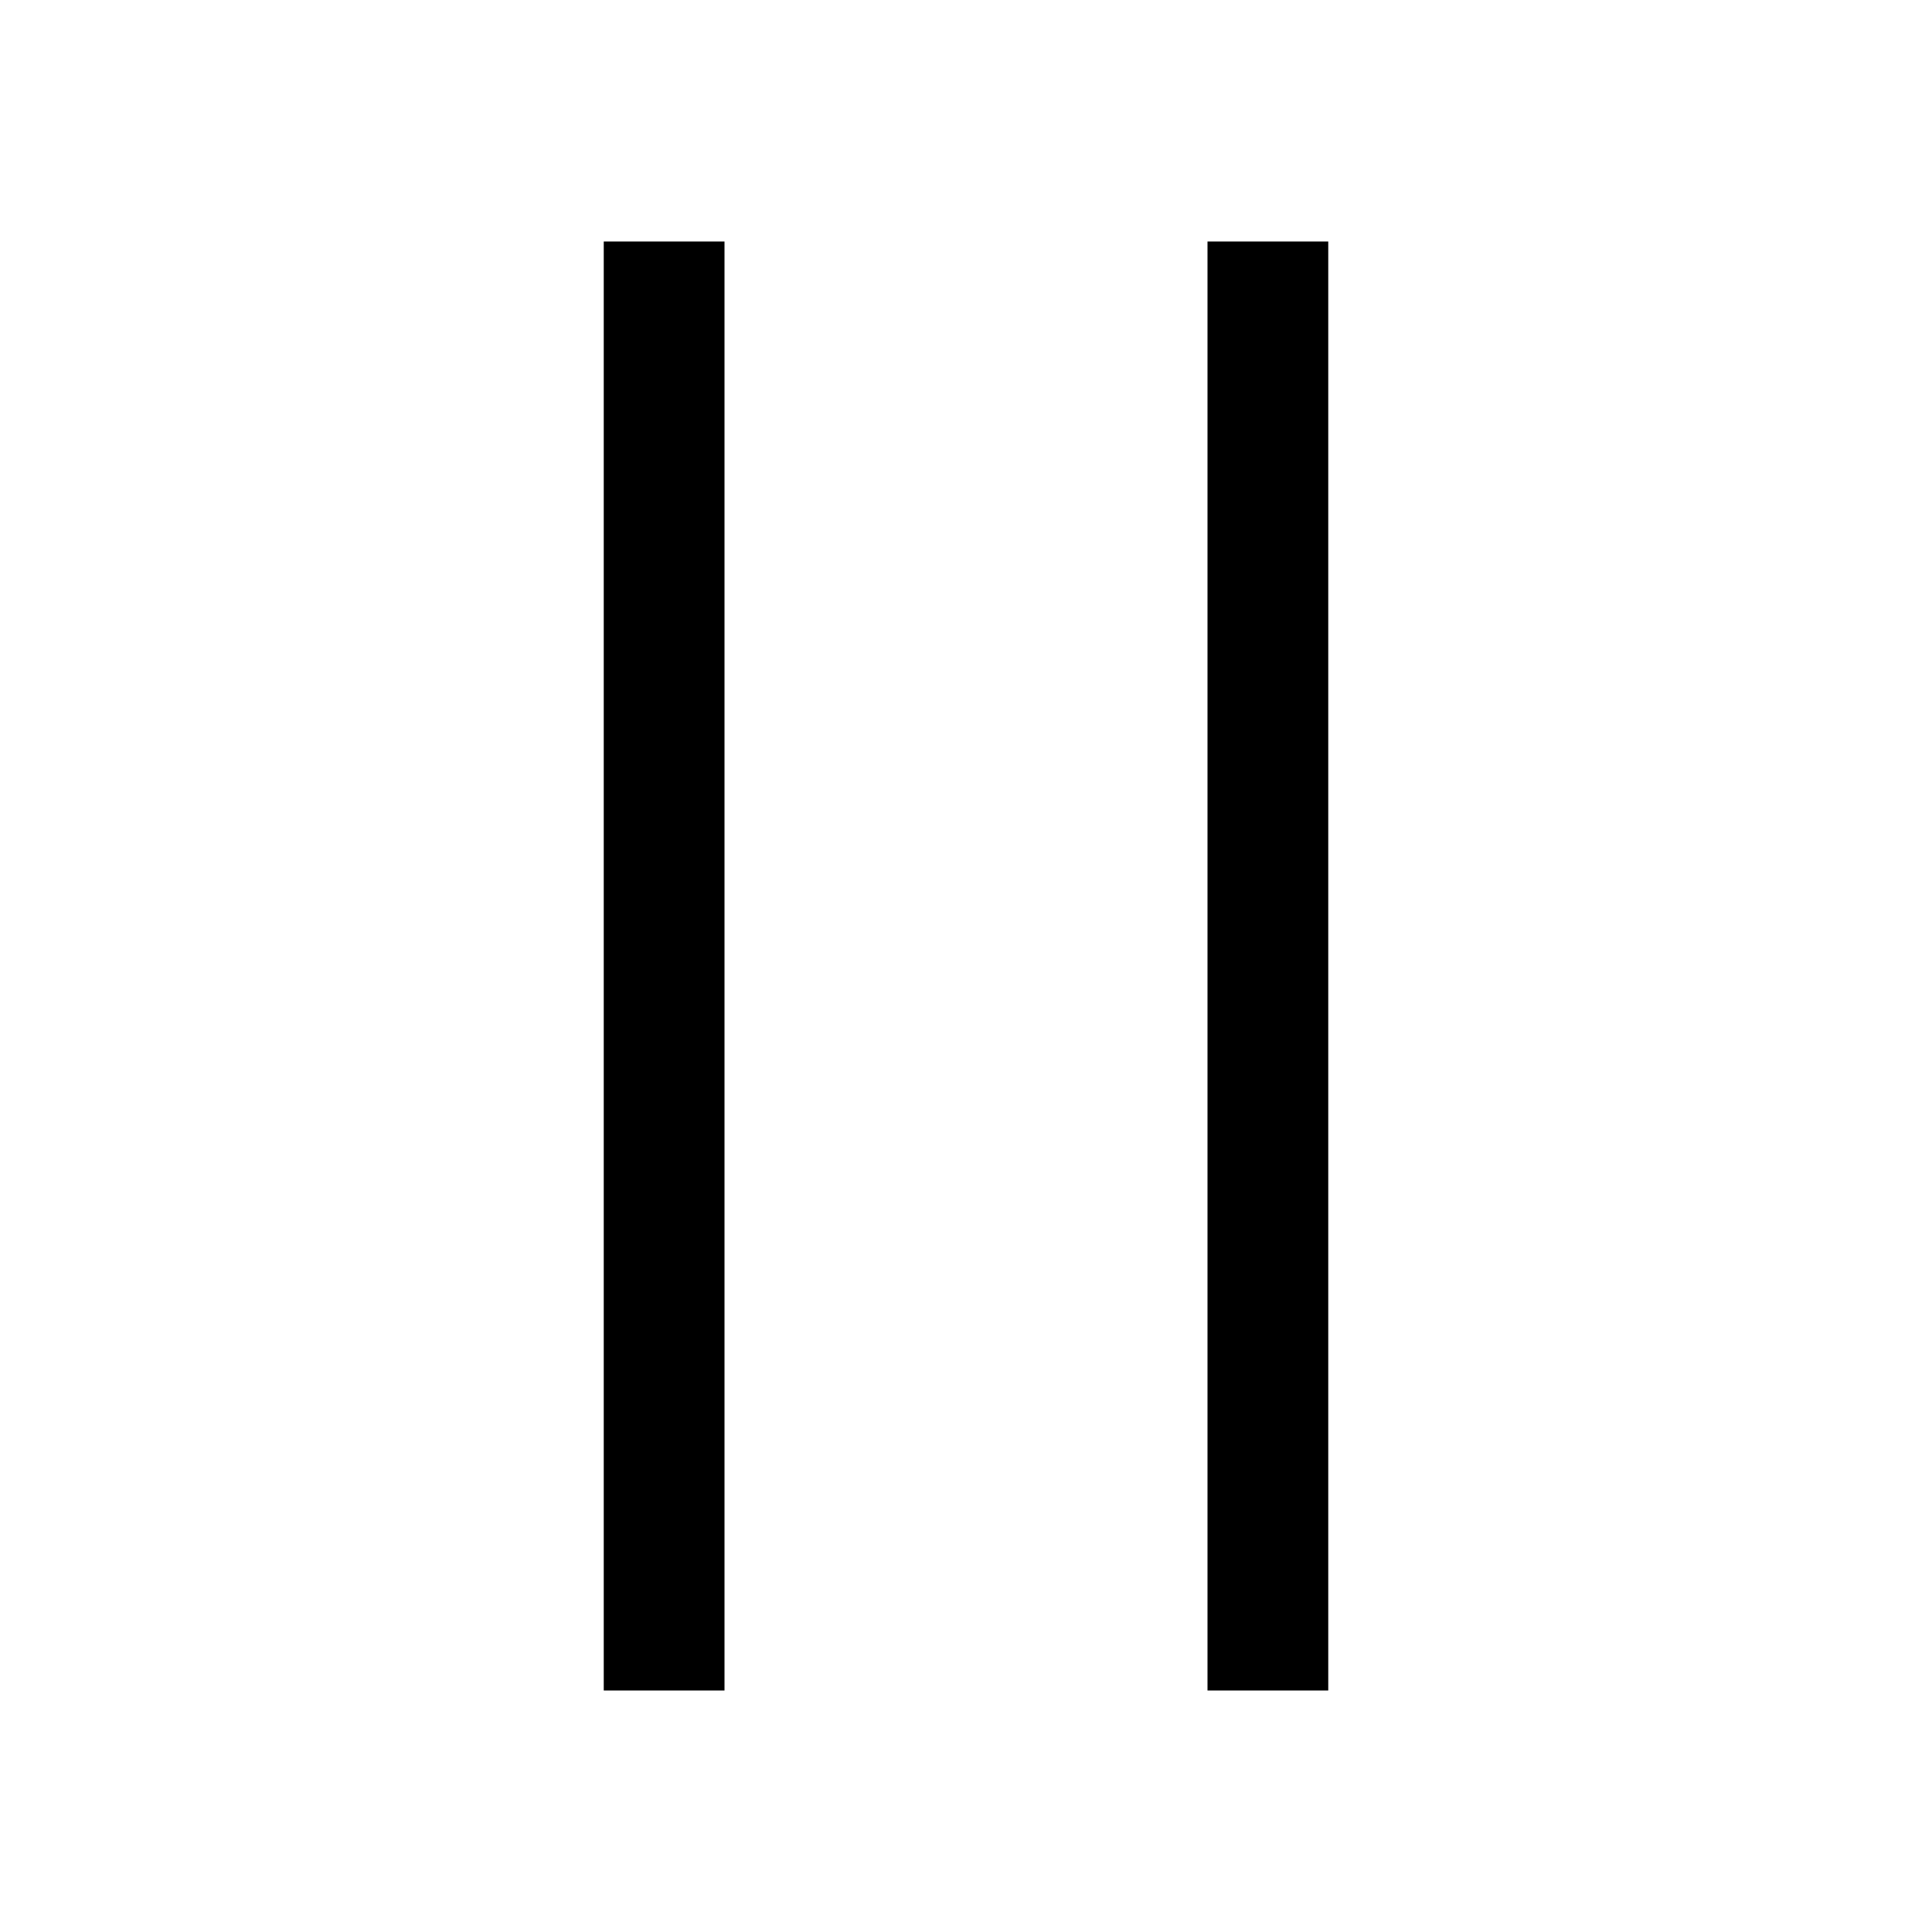
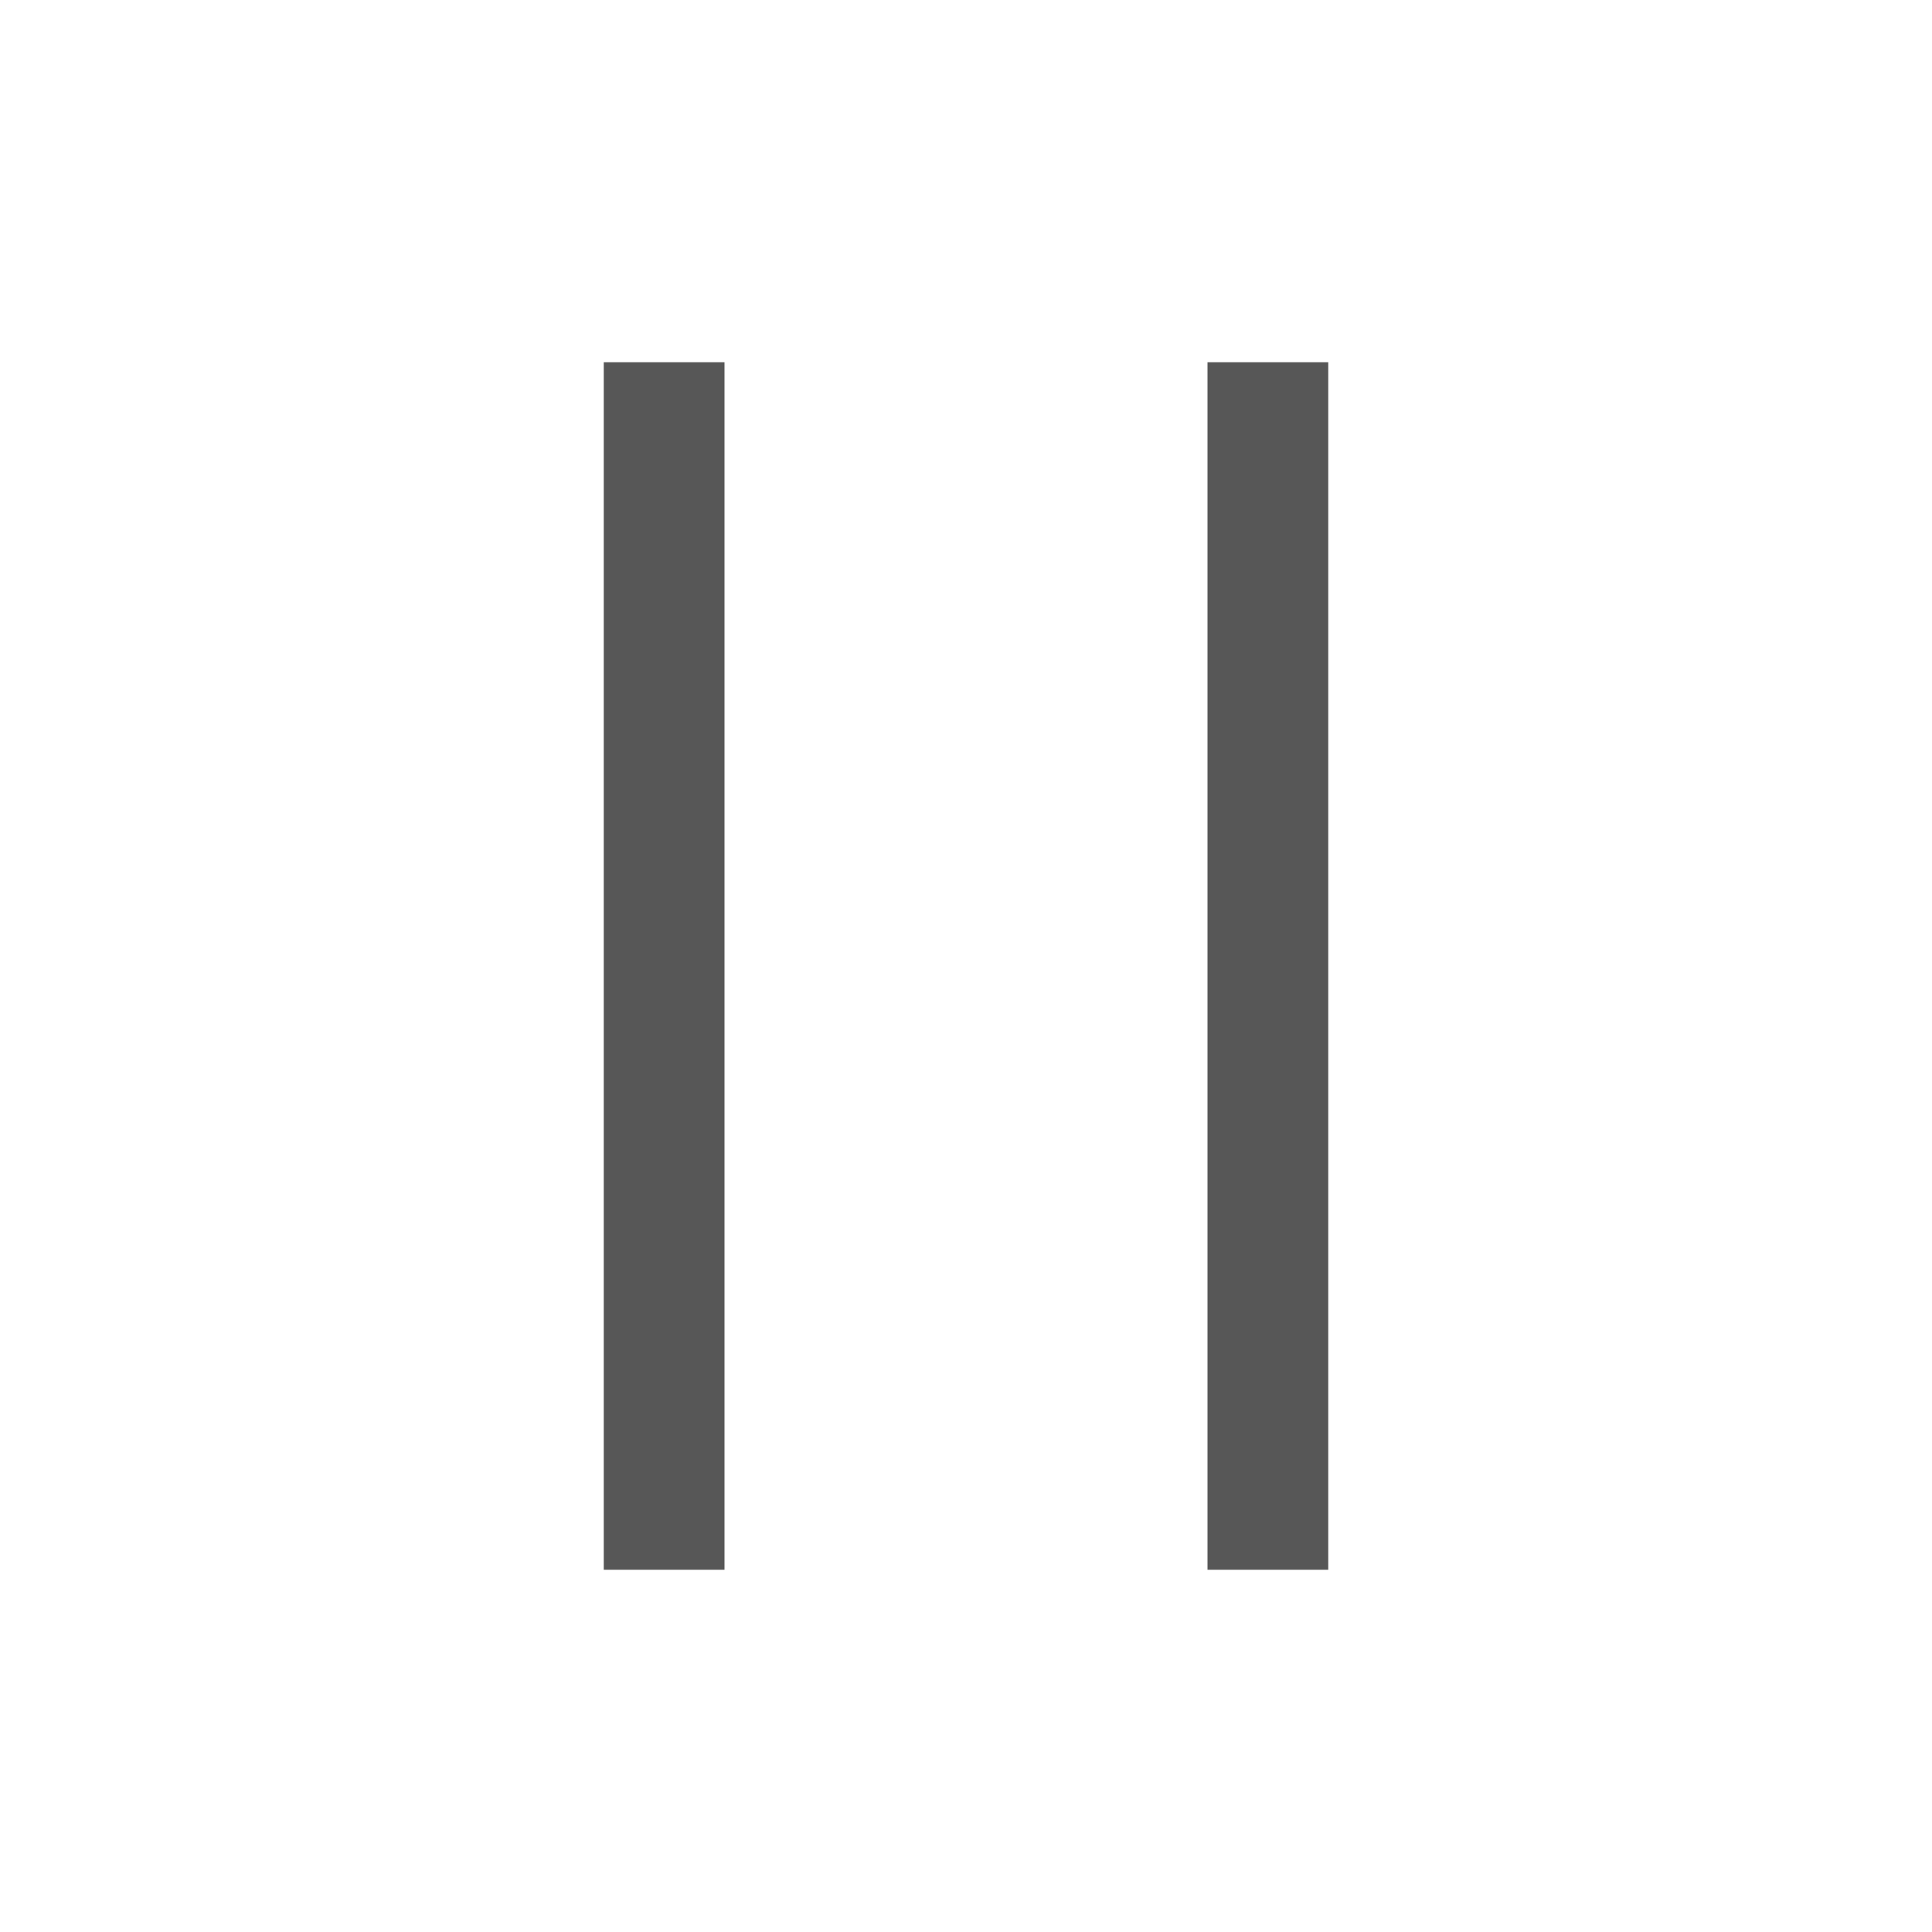
- <svg xmlns="http://www.w3.org/2000/svg" viewBox="0 0 16 16" version="1.1">
-   <g id="surface1">
-     <path style=" " d="M 5 2 L 5 14 L 6 14 L 6 2 Z M 10 2 L 10 14 L 11 14 L 11 2 Z " />
+ <svg xmlns="http://www.w3.org/2000/svg" width="100%" height="100%" viewBox="0 0 16 16" version="1.1" xml:space="preserve" style="fill-rule:evenodd;clip-rule:evenodd;stroke-linejoin:round;stroke-miterlimit:1.414;">
+   <g id="surface1" transform="matrix(1,0,0,0.833333,0,1.33333)">
+     <path d="M5,2L5,14L6,14L6,2L5,2ZM10,2L10,14L11,14L11,2L10,2Z" style="fill:rgb(87,87,87);fill-rule:nonzero;" />
  </g>
</svg>
